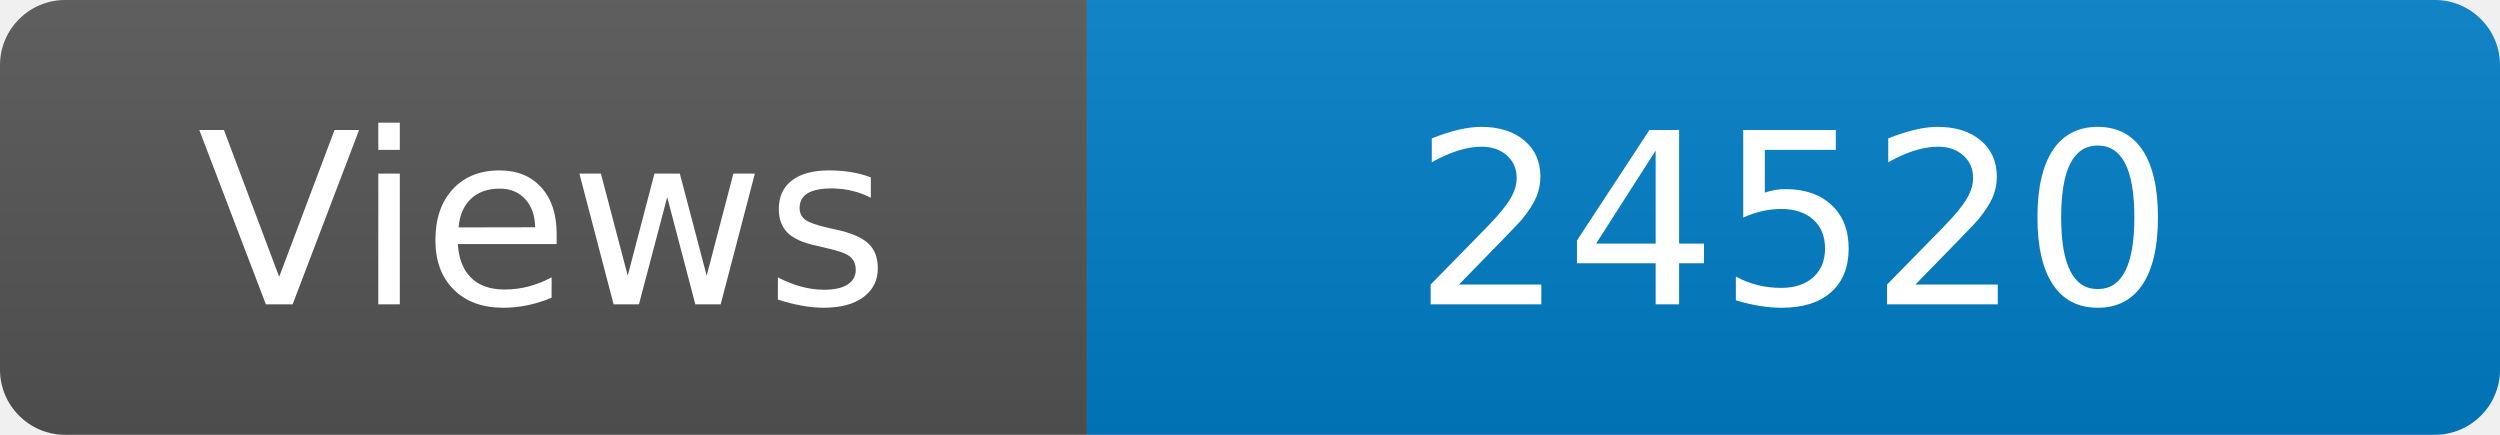
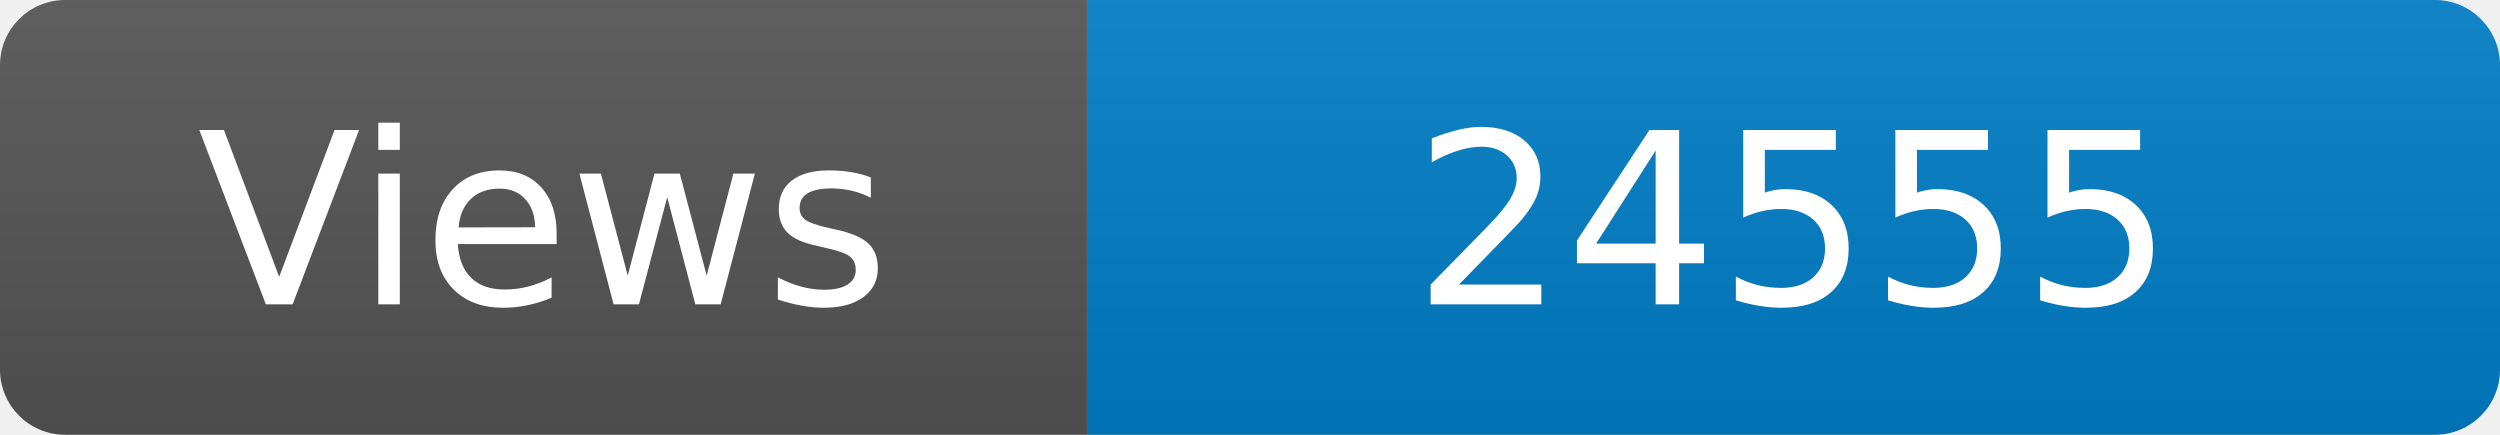
<svg xmlns="http://www.w3.org/2000/svg" width="115" height="20" role="img" aria-label="Maintained?: yes">
  <linearGradient id="s" x2="0" y2="100%">
    <stop offset="0" stop-color="#bbb" stop-opacity=".1" />
    <stop offset="1" stop-opacity=".1" />
  </linearGradient>
  <clipPath id="r">
    <rect width="115" height="20" rx="3" fill="#fff" />
  </clipPath>
  <g clip-path="url(#r)">
    <rect width="50" height="20" fill="#555" />
    <rect x="50" width="160" height="20" fill="#007ec6" />
    <rect width="115" height="20" fill="url(#s)" />
  </g>
  <g fill="#fff" text-anchor="middle" font-family="Verdana,Geneva,DejaVu Sans,sans-serif" font-size="110">
    <text x="250" y="140" transform="scale(.1)" fill="#fff">Views</text>
-     <text x="825" y="140" transform="scale(.1)" fill="#fff">24520</text>
+     <text x="825" y="140" transform="scale(.1)" fill="#fff">24555</text>
  </g>
</svg>
